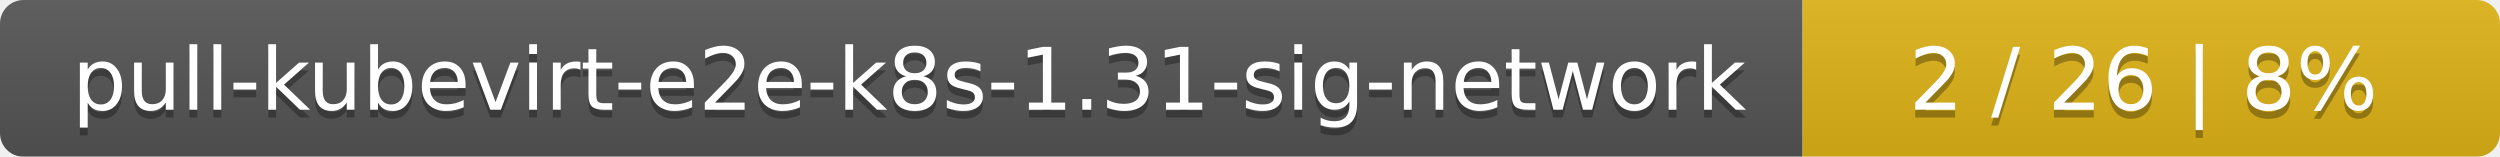
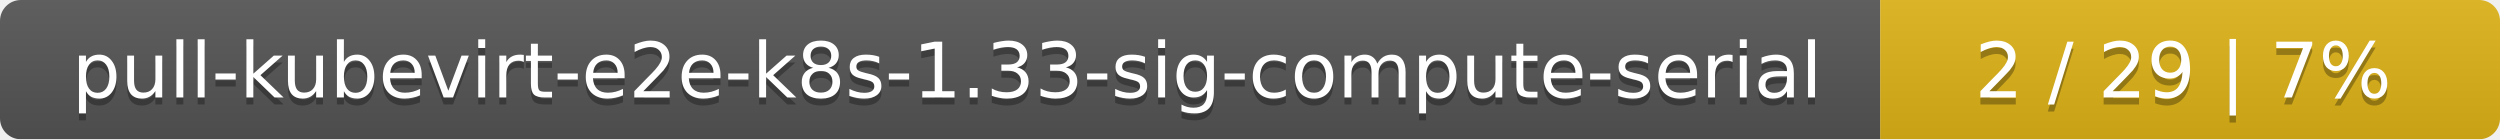
- <svg xmlns="http://www.w3.org/2000/svg" width="319" height="20">
+ <svg xmlns="http://www.w3.org/2000/svg" width="359" height="20">
  <linearGradient id="smooth" x2="0" y2="100%">
    <stop offset="0" stop-color="#bbb" stop-opacity=".1" />
    <stop offset="1" stop-opacity=".1" />
  </linearGradient>
  <mask id="round">
-     <rect width="319" height="20" rx="3" fill="#fff" />
+     <rect width="359" height="20" rx="3" fill="#fff" />
  </mask>
  <g mask="url(#round)">
-     <rect width="230" height="20" fill="#555" />
-     <rect x="230" width="89" height="20" fill="#dfb317" />
-     <rect width="319" height="20" fill="url(#smooth)" />
+     <rect width="270" height="20" fill="#555" />
+     <rect x="270" width="89" height="20" fill="#dfb317" />
+     <rect width="359" height="20" fill="url(#smooth)" />
  </g>
  <g fill="#fff" text-anchor="middle" font-family="DejaVu Sans,Verdana,Geneva,sans-serif" font-size="11">
-     <text x="116" y="15" fill="#010101" fill-opacity=".3">pull-kubevirt-e2e-k8s-1.31-sig-network</text>
-     <text x="116" y="14">pull-kubevirt-e2e-k8s-1.31-sig-network</text>
-     <text x="273.5" y="15" fill="#010101" fill-opacity=".3">2 / 26    |    8%</text>
-     <text x="273.5" y="14">2 / 26    |    8%</text>
+     <text x="136" y="15" fill="#010101" fill-opacity=".3">pull-kubevirt-e2e-k8s-1.33-sig-compute-serial</text>
+     <text x="136" y="14">pull-kubevirt-e2e-k8s-1.33-sig-compute-serial</text>
+     <text x="313.5" y="15" fill="#010101" fill-opacity=".3">2 / 29    |    7%</text>
+     <text x="313.5" y="14">2 / 29    |    7%</text>
  </g>
</svg>
